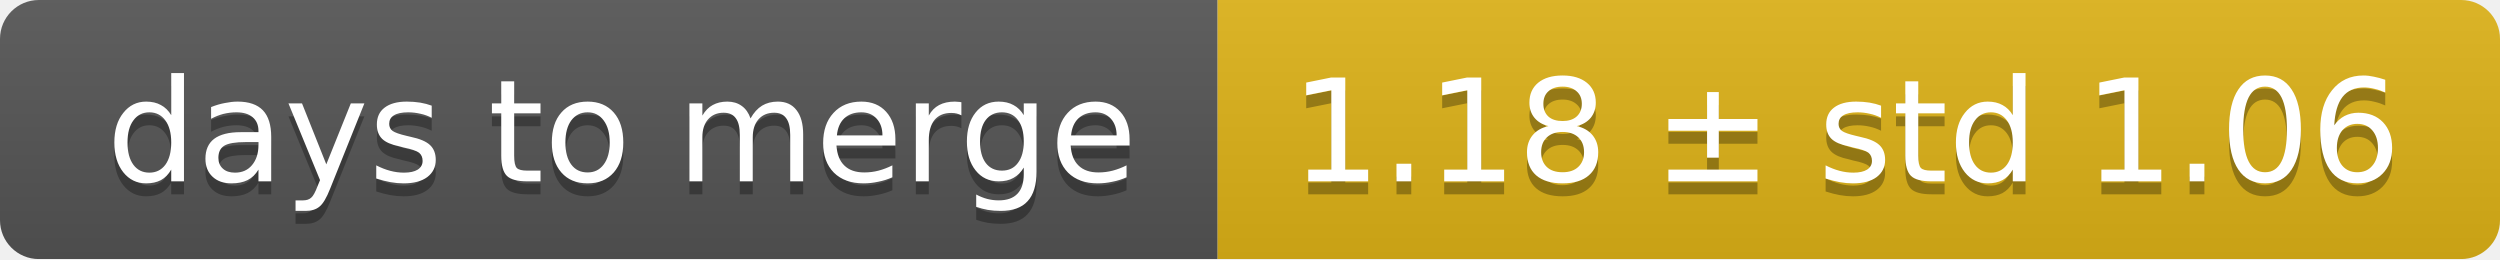
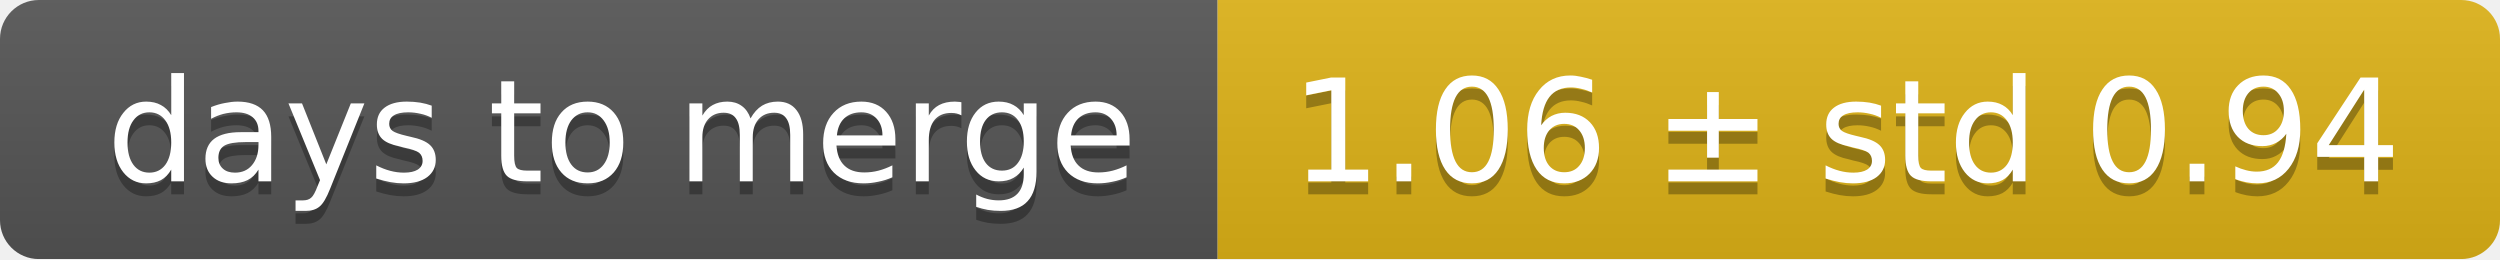
<svg xmlns="http://www.w3.org/2000/svg" width="193" height="20">
  <linearGradient id="smooth" x2="0" y2="100%">
    <stop offset="0" stop-color="#bbb" stop-opacity=".1" />
    <stop offset="1" stop-opacity=".1" />
  </linearGradient>
  <mask id="round">
    <rect width="193" height="20" rx="3" fill="#fff" />
  </mask>
  <g mask="url(#round)">
    <rect width="94" height="20" fill="#555" />
    <rect x="94" width="99" height="20" fill="#dfb317" />
    <rect width="193" height="20" fill="url(#smooth)" />
  </g>
  <g fill="#fff" text-anchor="middle" font-family="DejaVu Sans,Verdana,Geneva,sans-serif" font-size="11">
    <text x="48" y="15" fill="#010101" fill-opacity=".3">days to merge</text>
    <text x="48" y="14">days to merge</text>
-     <text x="142.5" y="15" fill="#010101" fill-opacity=".3">1.18 ± std 1.06</text>
-     <text x="142.5" y="14">1.18 ± std 1.06</text>
+     <text x="142.5" y="15" fill="#010101" fill-opacity=".3">1.06 ± std 0.94</text>
+     <text x="142.5" y="14">1.06 ± std 0.94</text>
  </g>
</svg>
